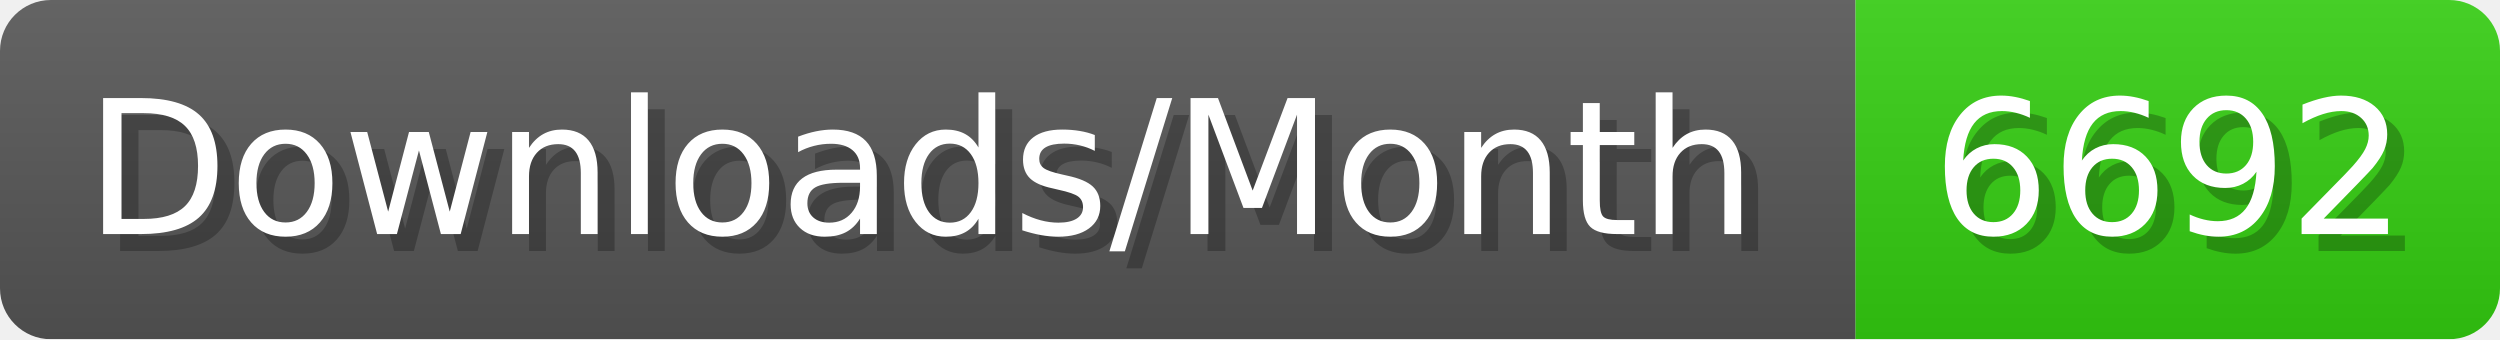
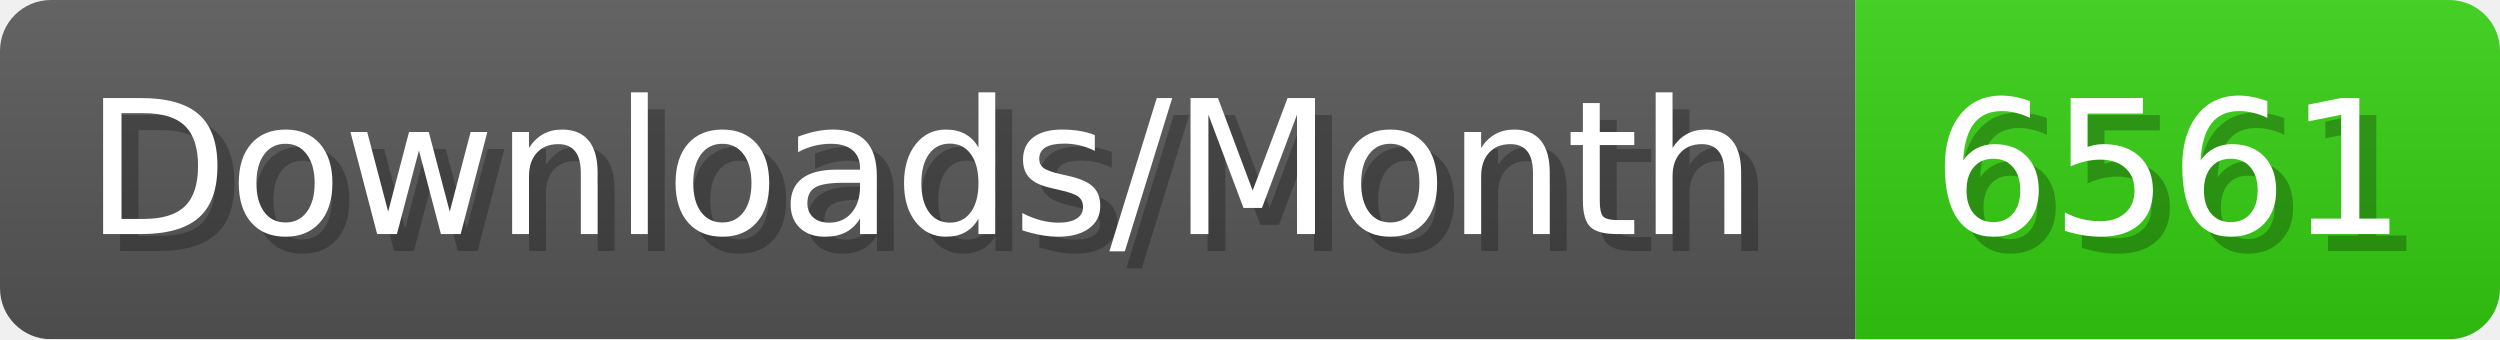
- <svg xmlns="http://www.w3.org/2000/svg" width="147.4" height="20" viewBox="0 0 1474 200" role="img" aria-label="Downloads/Month: 6692">
+ <svg xmlns="http://www.w3.org/2000/svg" width="147.4" height="20" viewBox="0 0 1474 200" role="img" aria-label="Downloads/Month: 6561">
  <linearGradient id="YlXUI" x2="0" y2="100%">
    <stop offset="0" stop-opacity=".1" stop-color="#EEE" />
    <stop offset="1" stop-opacity=".1" />
  </linearGradient>
  <mask id="JHhop">
    <rect width="1474" height="200" rx="30" fill="#FFF" />
  </mask>
  <g mask="url(#JHhop)">
    <rect width="1094" height="200" fill="#555" />
    <rect width="380" height="200" fill="#3C1" x="1094" />
    <rect width="1474" height="200" fill="url(#YlXUI)" />
  </g>
  <g aria-hidden="true" fill="#fff" text-anchor="start" font-family="Verdana,DejaVu Sans,sans-serif" font-size="110">
    <text x="60" y="148" textLength="994" fill="#000" opacity="0.25">Downloads/Month</text>
    <text x="50" y="138" textLength="994">Downloads/Month</text>
-     <text x="1149" y="148" textLength="280" fill="#000" opacity="0.25">6692</text>
-     <text x="1139" y="138" textLength="280">6692</text>
+     <text x="1149" y="148" textLength="280" fill="#000" opacity="0.25">6561</text>
+     <text x="1139" y="138" textLength="280">6561</text>
  </g>
</svg>
